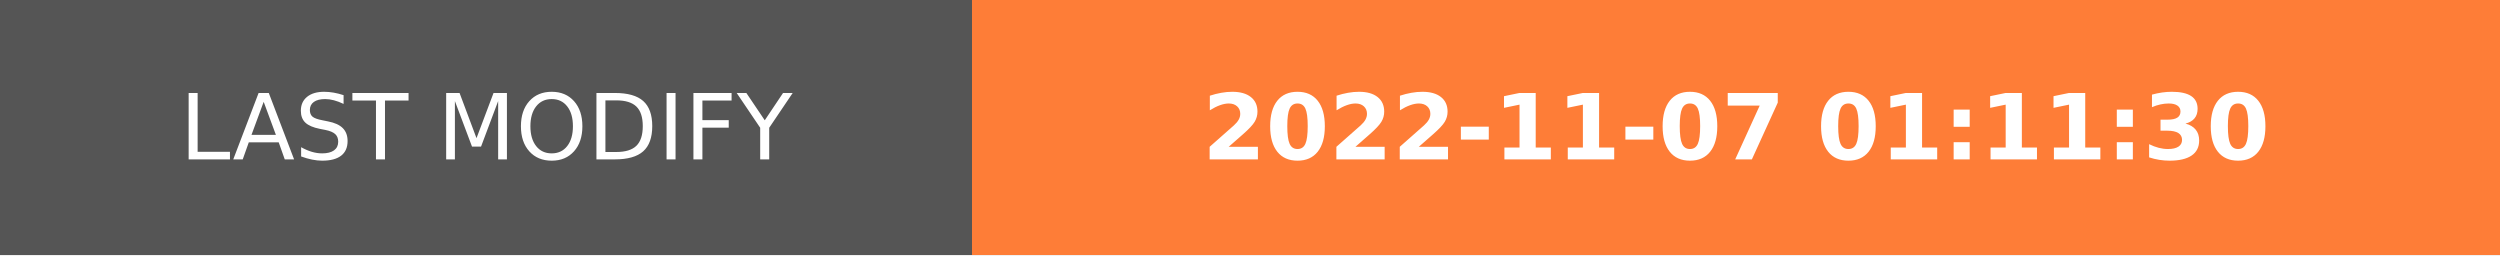
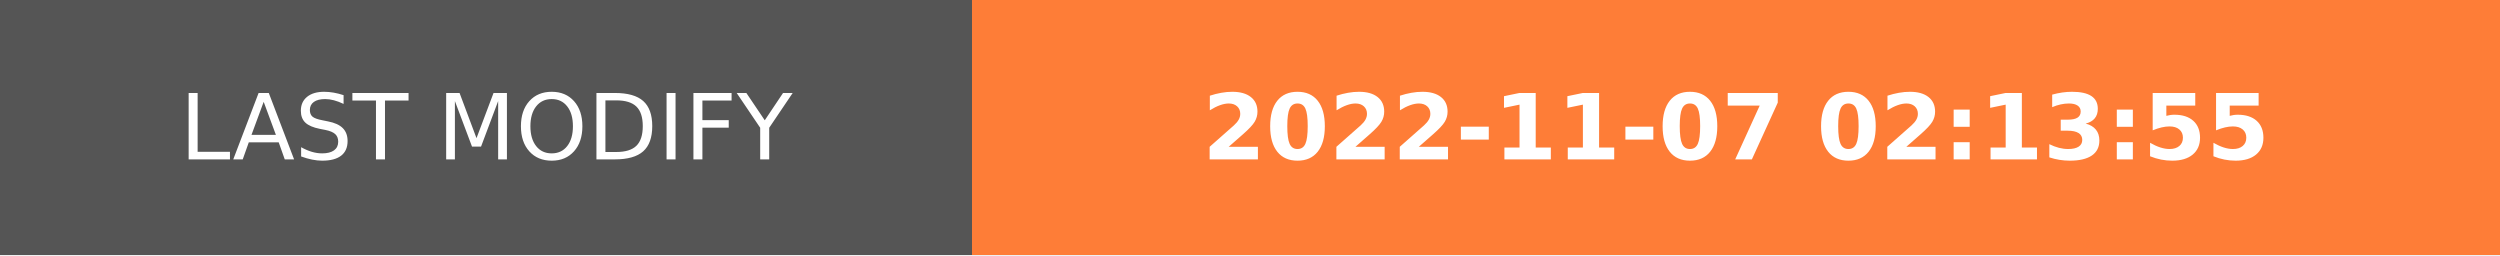
- <svg xmlns="http://www.w3.org/2000/svg" width="274.5" height="28" role="img" aria-label="LAST MODIFY: 2022-11-07 01:11:30">
+ <svg xmlns="http://www.w3.org/2000/svg" width="274.5" height="28" role="img" aria-label="LAST MODIFY: 2022-11-07 02:13:55">
  <g shape-rendering="crispEdges">
    <rect width="106.75" height="28" fill="#555" />
    <rect x="106.75" width="167.75" height="28" fill="#fe7d37" />
  </g>
  <g fill="#fff" text-anchor="middle" font-family="Verdana,Geneva,DejaVu Sans,sans-serif" text-rendering="geometricPrecision" font-size="100">
    <text transform="scale(.1)" x="533.75" y="175" textLength="827.5" fill="#fff">LAST MODIFY</text>
-     <text transform="scale(.1)" x="1906.25" y="175" textLength="1437.5" fill="#fff" font-weight="bold">2022-11-07 01:11:30</text>
+     <text transform="scale(.1)" x="1906.25" y="175" textLength="1437.5" fill="#fff" font-weight="bold">2022-11-07 02:13:55</text>
  </g>
</svg>
